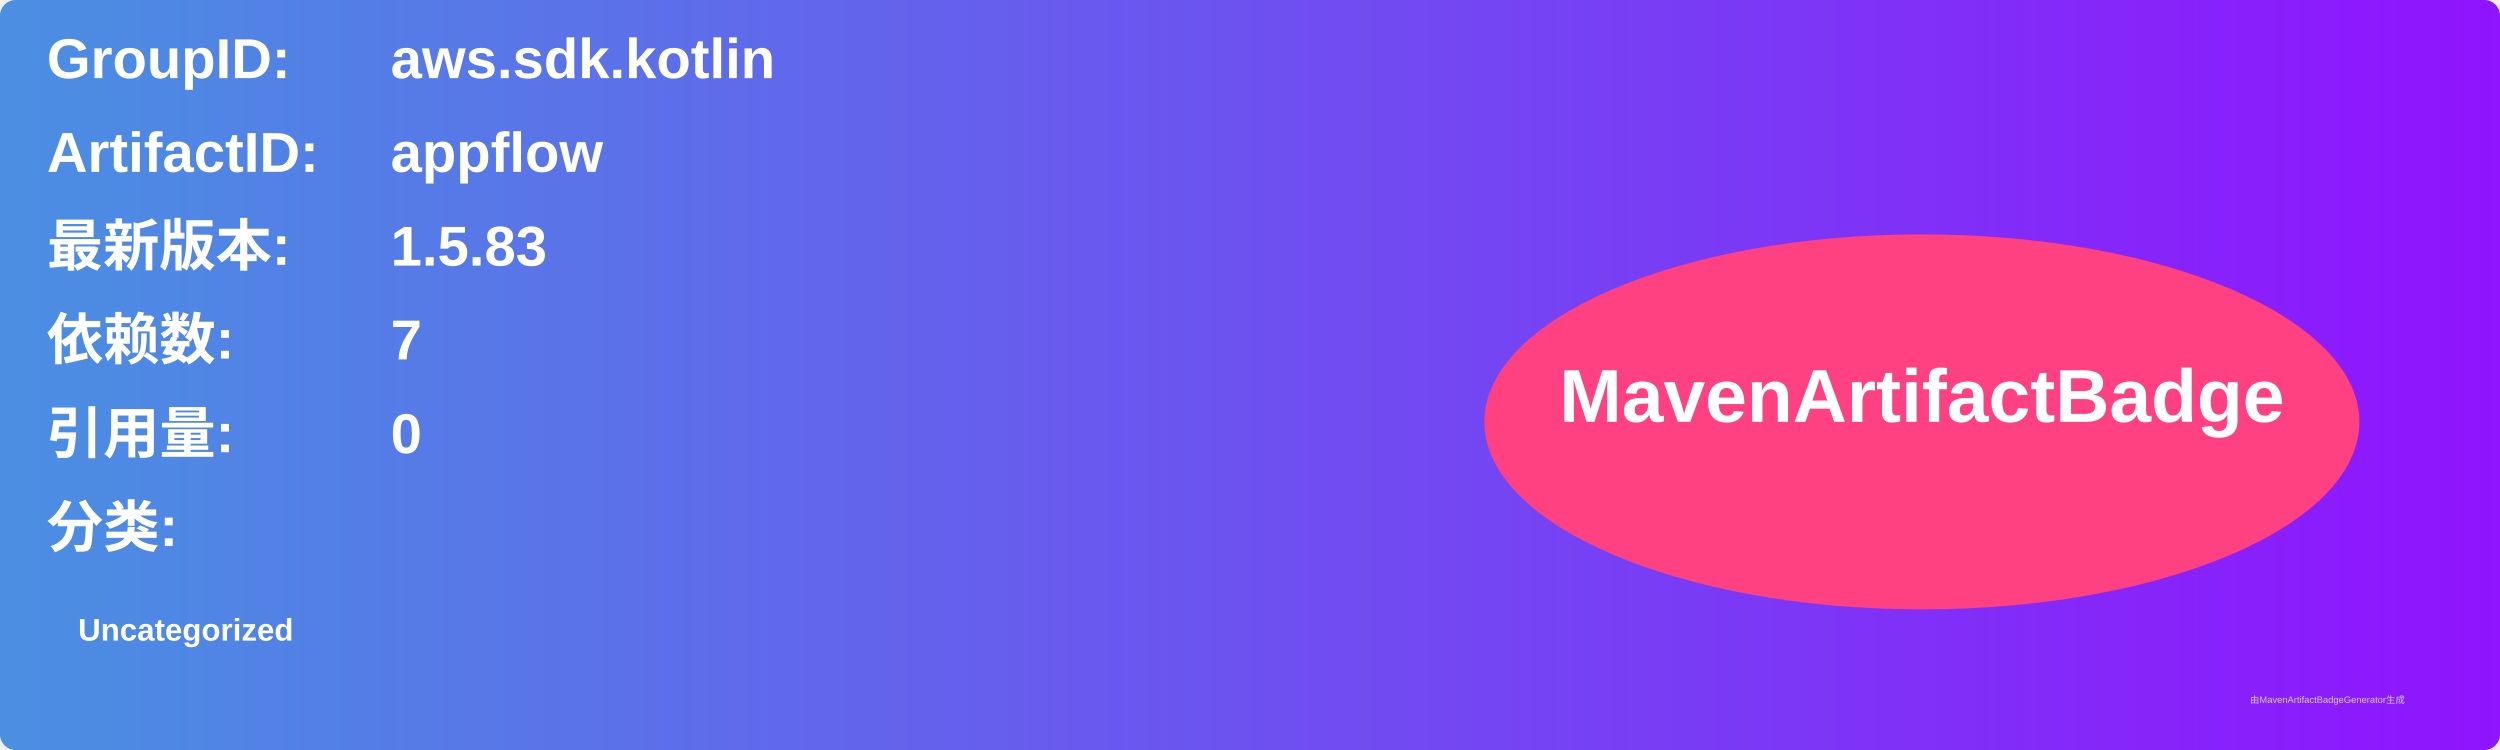
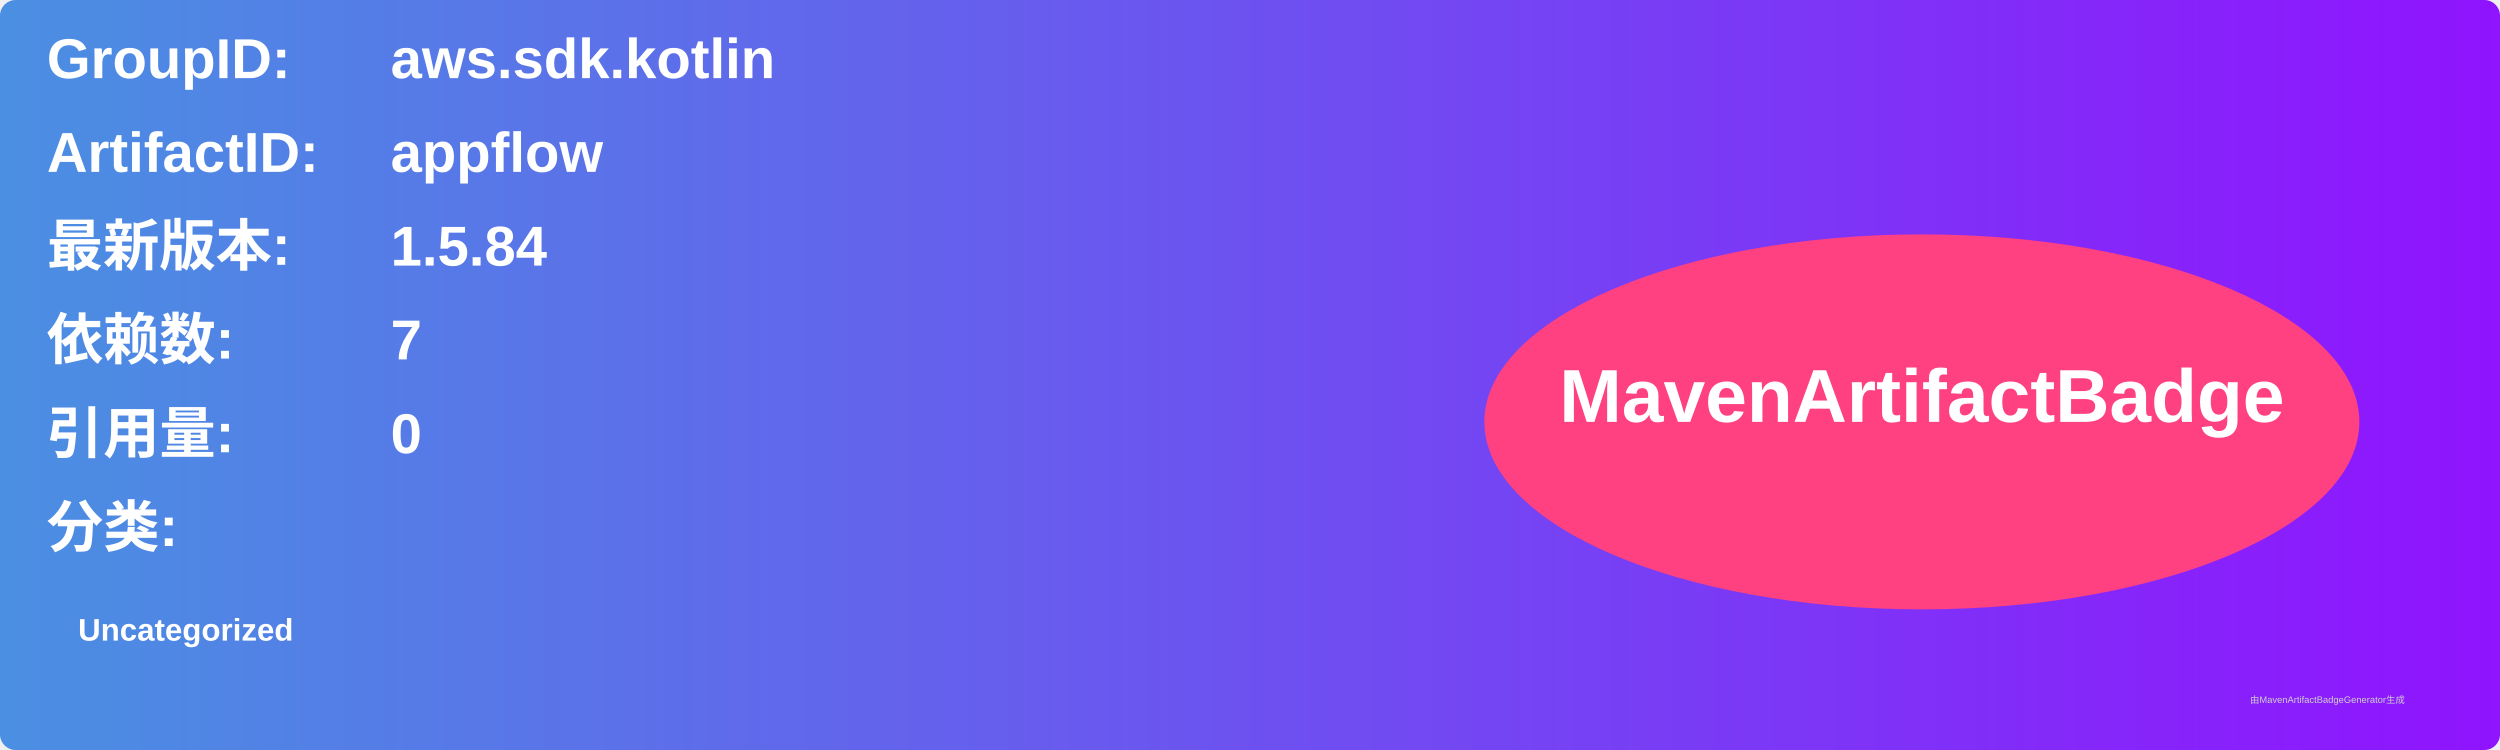
<svg xmlns="http://www.w3.org/2000/svg" width="800" height="240" viewBox="0 0 800 240">
  <linearGradient id="grad" x1="0%" y1="0%" x2="100%" y2="0%">
    <stop offset="0%" stop-color="#4a90e2" />
    <stop offset="100%" stop-color="#9013fe" />
  </linearGradient>
  <rect width="100%" height="100%" rx="5" ry="5" fill="url(#grad)" />
  <g transform="translate(15, 15)">
    <text x="0" y="10" font-family="Arial" font-size="18" fill="white" font-weight="bold" width="260">GroupID:</text>
    <text x="110" y="10" font-family="Arial" font-size="18" fill="white" font-weight="bold" width="460">aws.sdk.kotlin</text>
    <text x="0" y="40" font-family="Arial" font-size="18" fill="white" font-weight="bold" width="260">ArtifactID:</text>
    <text x="110" y="40" font-family="Arial" font-size="18" fill="white" font-weight="bold" width="460">appflow</text>
    <text x="0" y="70" font-family="Arial" font-size="18" fill="white" font-weight="bold">最新版本:</text>
    <text x="110" y="70" font-family="Arial" font-size="18" fill="white" font-weight="bold">
-       <tspan font-weight="bold">1.5.83</tspan>
+       <tspan font-weight="bold">1.5.84</tspan>
    </text>
    <text x="0" y="100" font-family="Arial" font-size="18" fill="white" font-weight="bold">依赖数: </text>
    <text x="110" y="100" font-family="Arial" font-size="18" fill="white">
      <tspan font-weight="bold">7</tspan>
    </text>
    <text x="0" y="130" font-family="Arial" font-size="18" fill="white" font-weight="bold">引用量: </text>
    <text x="110" y="130" font-family="Arial" font-size="18" fill="white">
      <tspan font-weight="bold">0</tspan>
    </text>
    <text x="0" y="160" font-family="Arial" font-size="18" fill="white" font-weight="bold">分类:</text>
    <text x="10" y="190" font-family="Arial" font-size="10" fill="white">
      <tspan font-weight="bold">Uncategorized</tspan>
    </text>
    <ellipse cx="600" cy="120" rx="140" ry="60" fill="#ff4081" />
    <text x="600" y="120" text-anchor="middle" font-family="Arial" font-size="24" fill="white" font-weight="bold">MavenArtifactBadge</text>
  </g>
  <text x="720" y="225" font-family="Arial" font-size="3" fill="#d0d0d0">由MavenArtifactBadgeGenerator生成</text>
</svg>
